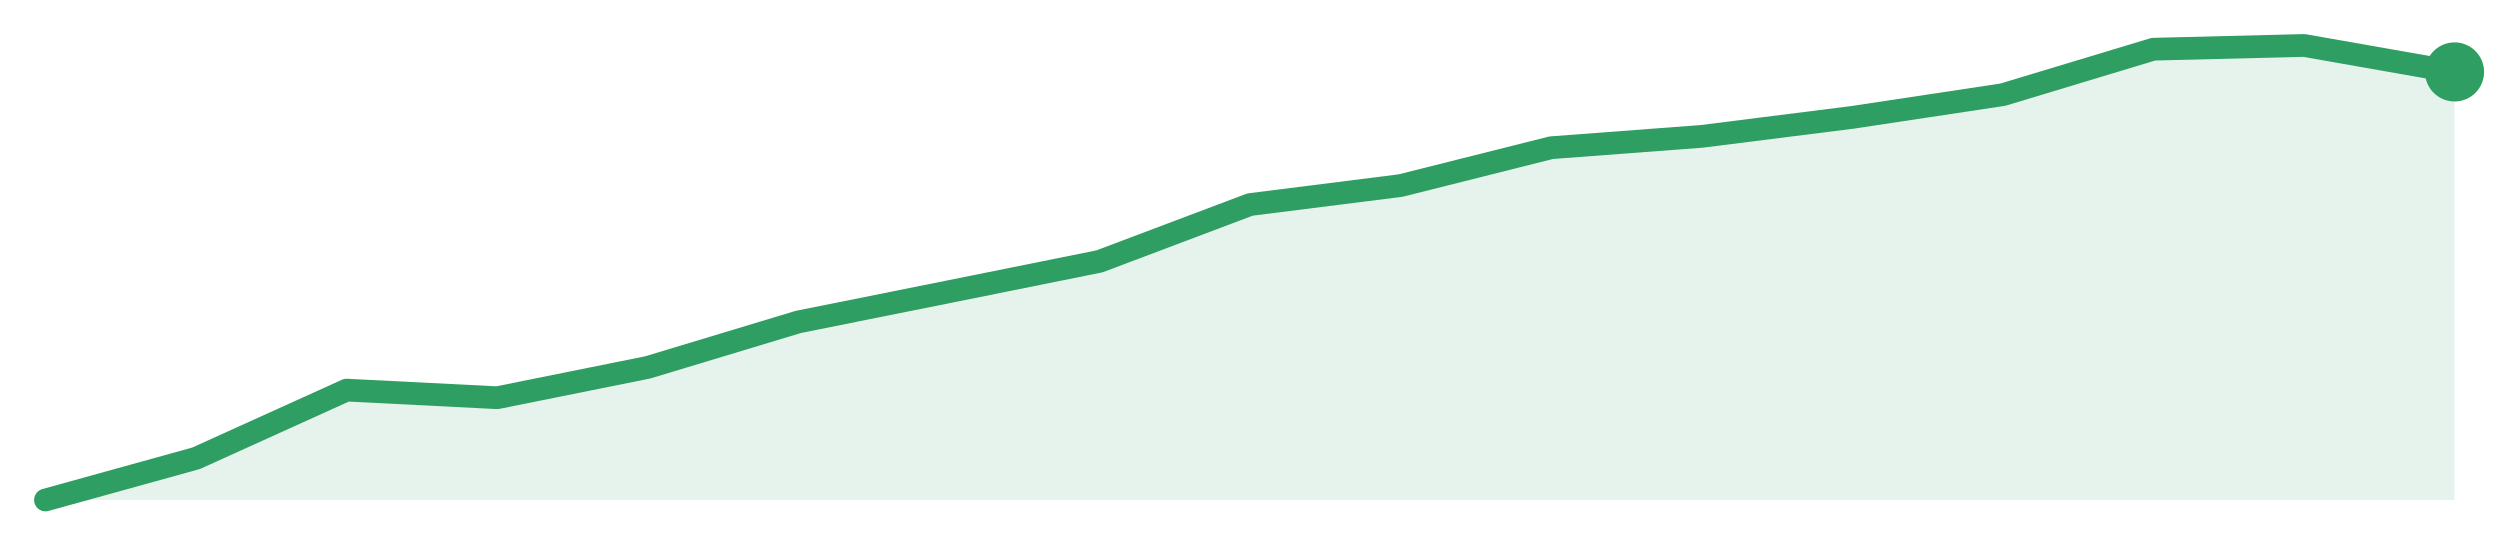
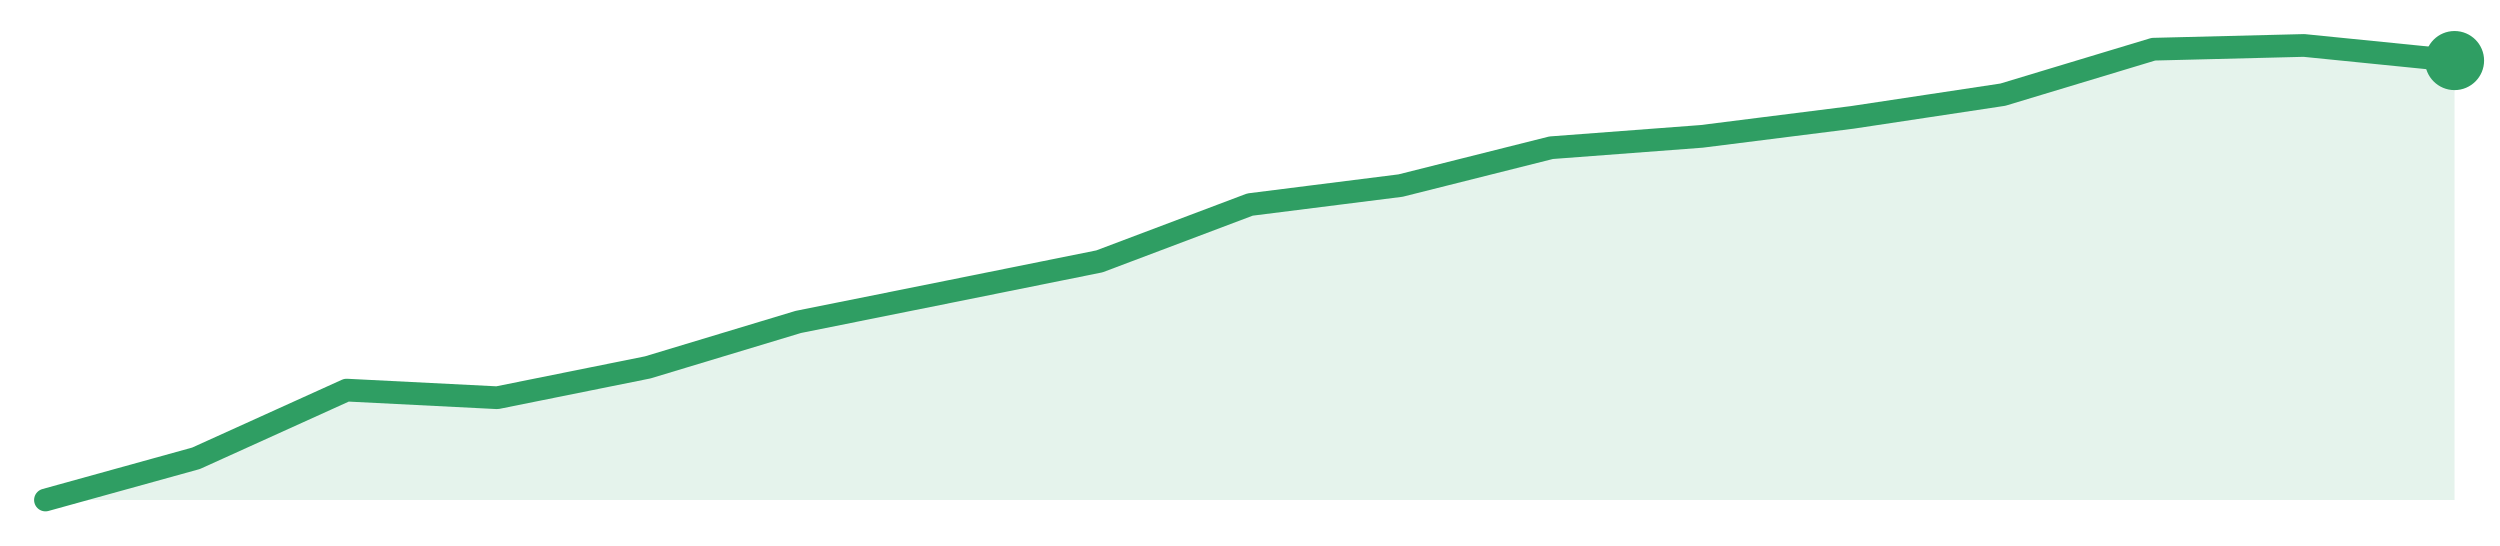
<svg xmlns="http://www.w3.org/2000/svg" width="220" height="48" viewBox="0 0 220 48" role="img" aria-label="trend">
-   <path d="M4.0,44.0 L4.0,44.0 L17.25,40.33 L30.5,34.33 L43.75,35.0 L57.0,32.33 L70.25,28.33 L83.5,25.67 L96.75,23.0 L110.0,18.0 L123.25,16.33 L136.5,13.0 L149.75,12.0 L163.0,10.33 L176.25,8.33 L189.5,4.33 L202.75,4.0 L216.0,6.33 L216.0,44.0 Z" fill="#2f9e631f" />
-   <path d="M4.0,44.0 L17.25,40.33 L30.5,34.33 L43.75,35.0 L57.0,32.33 L70.25,28.33 L83.5,25.67 L96.75,23.0 L110.0,18.0 L123.25,16.33 L136.5,13.0 L149.75,12.0 L163.0,10.33 L176.25,8.33 L189.5,4.33 L202.75,4.0 L216.0,6.33" fill="none" stroke="#2f9e63" stroke-width="2" stroke-linejoin="round" stroke-linecap="round" />
-   <circle cx="216.0" cy="6.33" r="2.6" fill="#2f9e63" />
+   <path d="M4.0,44.0 L4.0,44.0 L17.25,40.33 L30.5,34.33 L43.75,35.0 L57.0,32.33 L70.25,28.33 L83.5,25.67 L96.75,23.0 L110.0,18.0 L123.25,16.33 L136.5,13.0 L149.75,12.0 L163.0,10.33 L176.25,8.33 L189.5,4.33 L202.75,4.0 L216.0,5.33 L216.0,44.0 Z" fill="#2f9e631f" />
+   <path d="M4.0,44.0 L17.25,40.33 L30.5,34.33 L43.75,35.0 L57.0,32.33 L70.25,28.33 L83.5,25.67 L96.75,23.0 L110.0,18.0 L123.25,16.33 L136.5,13.0 L149.75,12.0 L163.0,10.33 L176.25,8.33 L189.5,4.33 L202.75,4.0 L216.0,5.33" fill="none" stroke="#2f9e63" stroke-width="2" stroke-linejoin="round" stroke-linecap="round" />
+   <circle cx="216.0" cy="5.33" r="2.6" fill="#2f9e63" />
</svg>
